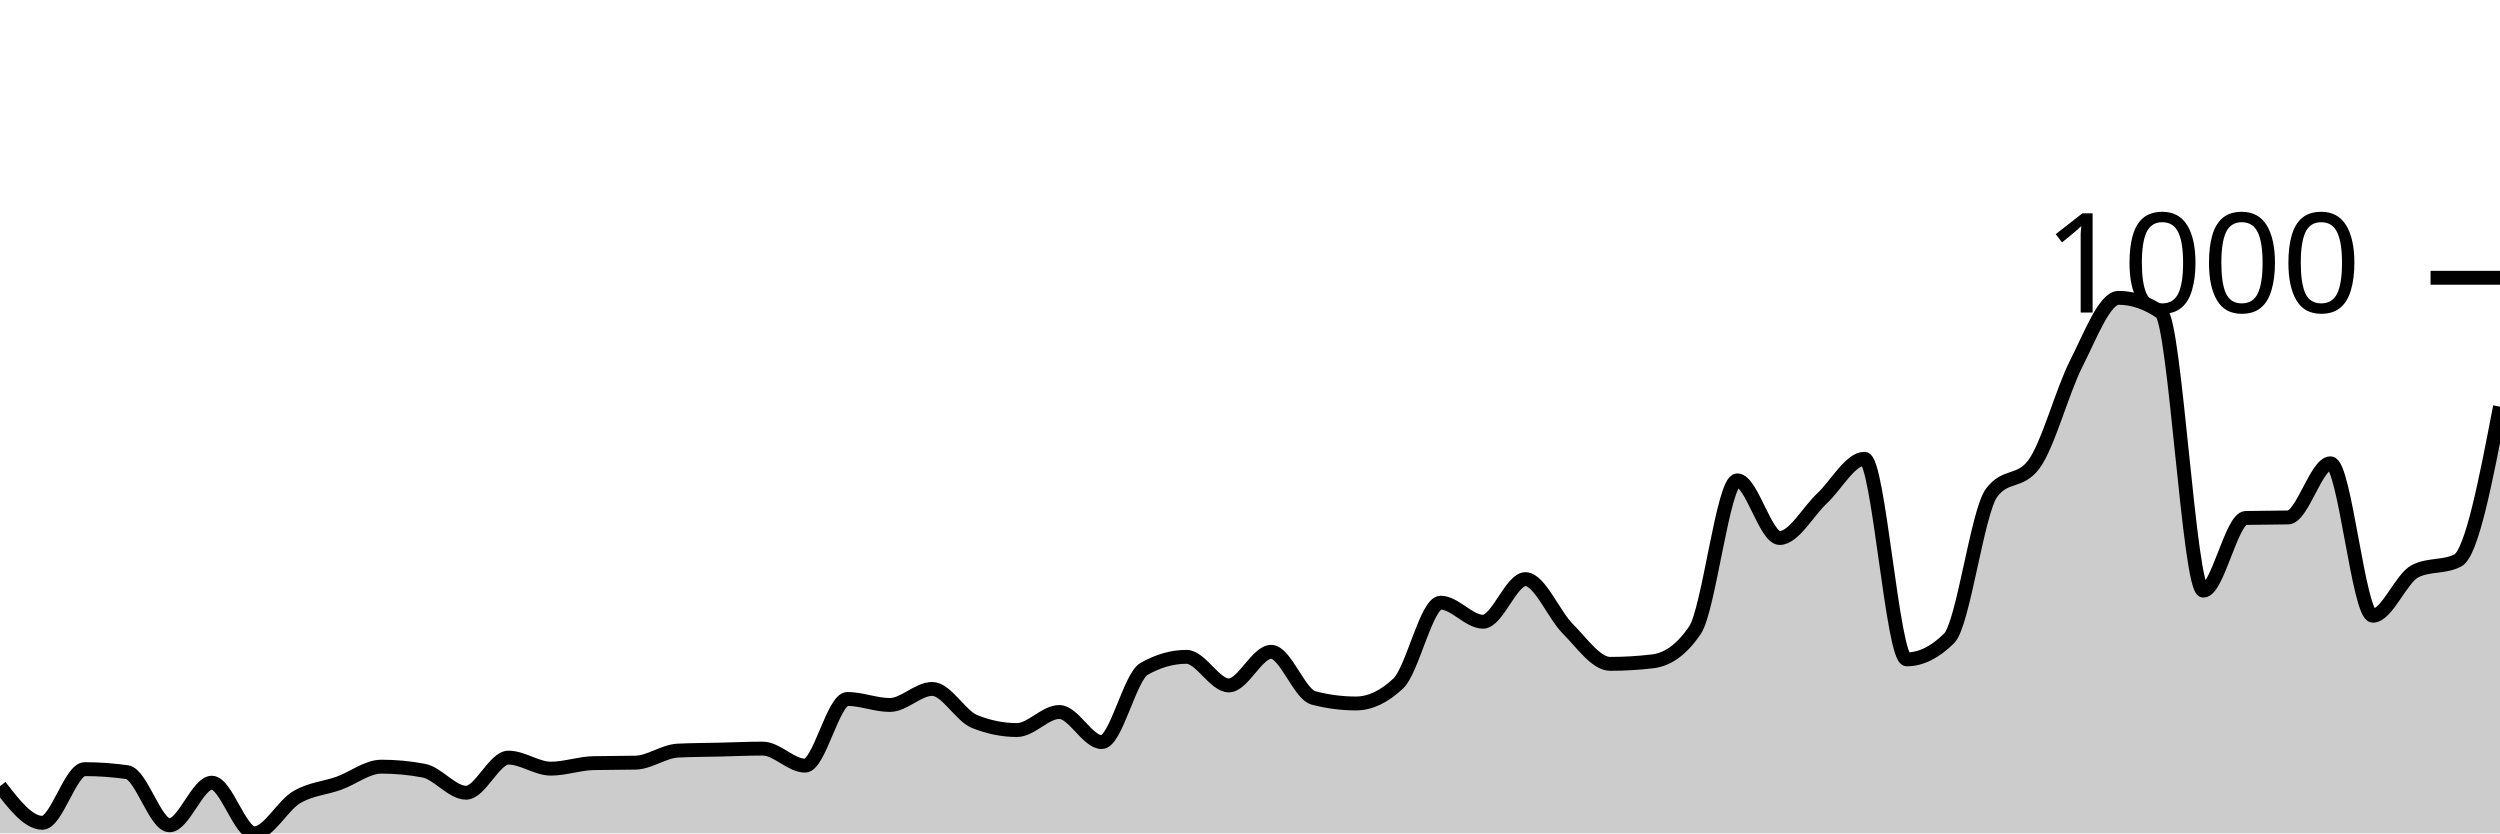
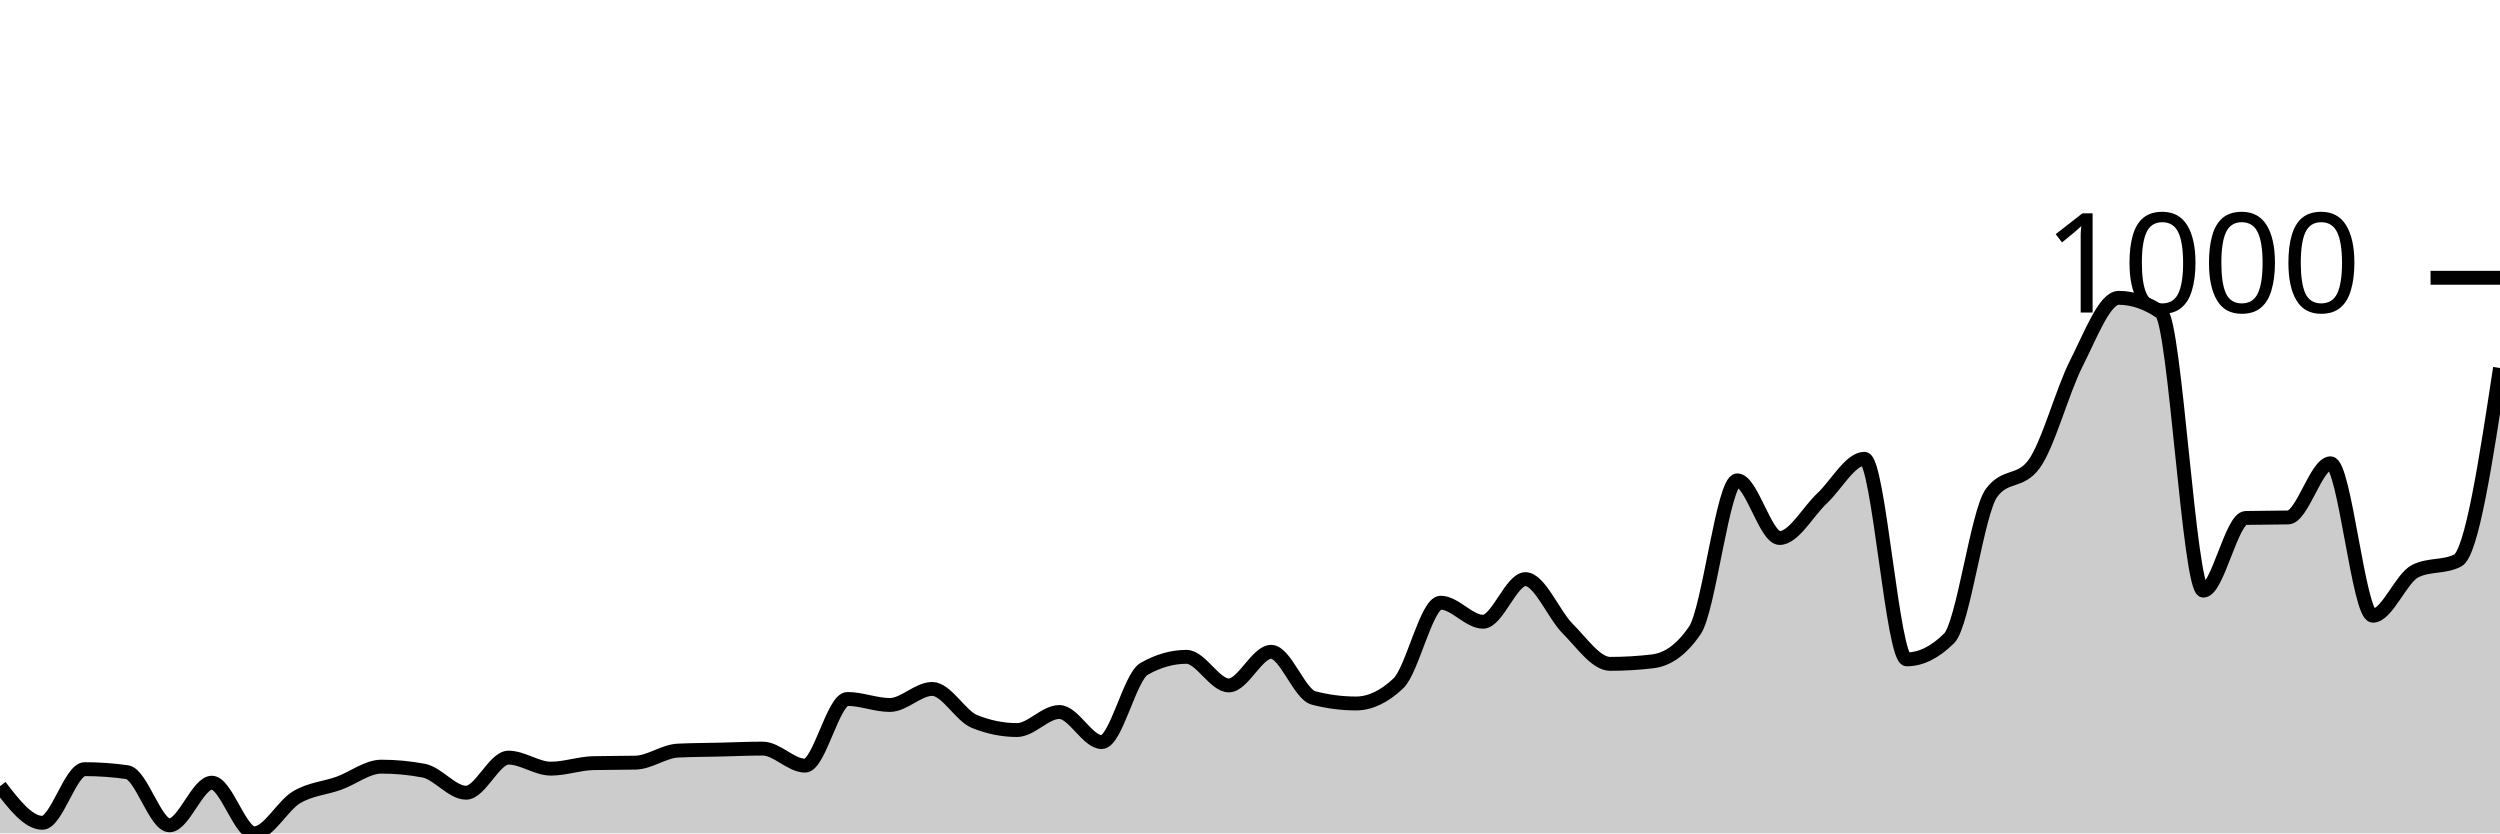
<svg xmlns="http://www.w3.org/2000/svg" viewBox="0 0 180 60">
  <g transform="translate(0,20)">
-     <path class="area" fill="rgba(0, 0, 0, 0.2)" d="M0,36.606C1.017,37.924,2.034,39.242,3.051,39.242C4.068,39.242,5.085,35.379,6.102,35.379C7.119,35.379,8.136,35.451,9.153,35.596C10.169,35.74,11.186,39.422,12.203,39.422C13.22,39.422,14.237,36.354,15.254,36.354C16.271,36.354,17.288,40,18.305,40C19.322,40,20.339,38.002,21.356,37.401C22.373,36.799,23.39,36.757,24.407,36.39C25.424,36.023,26.441,35.199,27.458,35.199C28.475,35.199,29.492,35.295,30.508,35.487C31.525,35.68,32.542,37.076,33.559,37.076C34.576,37.076,35.593,34.549,36.61,34.549C37.627,34.549,38.644,35.343,39.661,35.343C40.678,35.343,41.695,34.97,42.712,34.946C43.729,34.922,44.746,34.934,45.763,34.91C46.78,34.886,47.797,34.091,48.814,34.043C49.831,33.995,50.847,33.995,51.864,33.971C52.881,33.947,53.898,33.899,54.915,33.899C55.932,33.899,56.949,35.126,57.966,35.126C58.983,35.126,60,30.325,61.017,30.325C62.034,30.325,63.051,30.758,64.068,30.758C65.085,30.758,66.102,29.603,67.119,29.603C68.136,29.603,69.153,31.54,70.169,31.949C71.186,32.359,72.203,32.563,73.22,32.563C74.237,32.563,75.254,31.264,76.271,31.264C77.288,31.264,78.305,33.43,79.322,33.43C80.339,33.43,81.356,28.736,82.373,28.159C83.39,27.581,84.407,27.292,85.424,27.292C86.441,27.292,87.458,29.35,88.475,29.35C89.492,29.35,90.508,26.931,91.525,26.931C92.542,26.931,93.559,29.988,94.576,30.253C95.593,30.517,96.61,30.65,97.627,30.65C98.644,30.65,99.661,30.168,100.678,29.206C101.695,28.243,102.712,23.394,103.729,23.394C104.746,23.394,105.763,24.765,106.78,24.765C107.797,24.765,108.814,21.697,109.831,21.697C110.847,21.697,111.864,24.254,112.881,25.271C113.898,26.288,114.915,27.798,115.932,27.798C116.949,27.798,117.966,27.738,118.983,27.617C120,27.497,121.017,26.871,122.034,25.379C123.051,23.887,124.068,14.585,125.085,14.585C126.102,14.585,127.119,18.736,128.136,18.736C129.153,18.736,130.169,16.835,131.186,15.884C132.203,14.934,133.22,13.032,134.237,13.032C135.254,13.032,136.271,27.473,137.288,27.473C138.305,27.473,139.322,26.968,140.339,25.957C141.356,24.946,142.373,16.859,143.39,15.487C144.407,14.116,145.424,14.801,146.441,13.43C147.458,12.058,148.475,8.171,149.492,6.173C150.508,4.176,151.525,1.444,152.542,1.444C153.559,1.444,154.576,1.793,155.593,2.491C156.61,3.189,157.627,22.527,158.644,22.527C159.661,22.527,160.678,17.316,161.695,17.292C162.712,17.268,163.729,17.28,164.746,17.256C165.763,17.232,166.78,13.357,167.797,13.357C168.814,13.357,169.831,24.332,170.847,24.332C171.864,24.332,172.881,21.625,173.898,21.119C174.915,20.614,175.932,20.866,176.949,20.361C177.966,19.856,178.983,14.567,180,9.278L180,40C178.983,40,177.966,40,176.949,40C175.932,40,174.915,40,173.898,40C172.881,40,171.864,40,170.847,40C169.831,40,168.814,40,167.797,40C166.78,40,165.763,40,164.746,40C163.729,40,162.712,40,161.695,40C160.678,40,159.661,40,158.644,40C157.627,40,156.61,40,155.593,40C154.576,40,153.559,40,152.542,40C151.525,40,150.508,40,149.492,40C148.475,40,147.458,40,146.441,40C145.424,40,144.407,40,143.39,40C142.373,40,141.356,40,140.339,40C139.322,40,138.305,40,137.288,40C136.271,40,135.254,40,134.237,40C133.22,40,132.203,40,131.186,40C130.169,40,129.153,40,128.136,40C127.119,40,126.102,40,125.085,40C124.068,40,123.051,40,122.034,40C121.017,40,120,40,118.983,40C117.966,40,116.949,40,115.932,40C114.915,40,113.898,40,112.881,40C111.864,40,110.847,40,109.831,40C108.814,40,107.797,40,106.78,40C105.763,40,104.746,40,103.729,40C102.712,40,101.695,40,100.678,40C99.661,40,98.644,40,97.627,40C96.61,40,95.593,40,94.576,40C93.559,40,92.542,40,91.525,40C90.508,40,89.492,40,88.475,40C87.458,40,86.441,40,85.424,40C84.407,40,83.39,40,82.373,40C81.356,40,80.339,40,79.322,40C78.305,40,77.288,40,76.271,40C75.254,40,74.237,40,73.22,40C72.203,40,71.186,40,70.169,40C69.153,40,68.136,40,67.119,40C66.102,40,65.085,40,64.068,40C63.051,40,62.034,40,61.017,40C60,40,58.983,40,57.966,40C56.949,40,55.932,40,54.915,40C53.898,40,52.881,40,51.864,40C50.847,40,49.831,40,48.814,40C47.797,40,46.78,40,45.763,40C44.746,40,43.729,40,42.712,40C41.695,40,40.678,40,39.661,40C38.644,40,37.627,40,36.61,40C35.593,40,34.576,40,33.559,40C32.542,40,31.525,40,30.508,40C29.492,40,28.475,40,27.458,40C26.441,40,25.424,40,24.407,40C23.39,40,22.373,40,21.356,40C20.339,40,19.322,40,18.305,40C17.288,40,16.271,40,15.254,40C14.237,40,13.22,40,12.203,40C11.186,40,10.169,40,9.153,40C8.136,40,7.119,40,6.102,40C5.085,40,4.068,40,3.051,40C2.034,40,1.017,40,0,40Z" />
-     <path class="line" stroke="black" fill="none" d="M0,36.606C1.017,37.924,2.034,39.242,3.051,39.242C4.068,39.242,5.085,35.379,6.102,35.379C7.119,35.379,8.136,35.451,9.153,35.596C10.169,35.74,11.186,39.422,12.203,39.422C13.22,39.422,14.237,36.354,15.254,36.354C16.271,36.354,17.288,40,18.305,40C19.322,40,20.339,38.002,21.356,37.401C22.373,36.799,23.39,36.757,24.407,36.39C25.424,36.023,26.441,35.199,27.458,35.199C28.475,35.199,29.492,35.295,30.508,35.487C31.525,35.68,32.542,37.076,33.559,37.076C34.576,37.076,35.593,34.549,36.61,34.549C37.627,34.549,38.644,35.343,39.661,35.343C40.678,35.343,41.695,34.97,42.712,34.946C43.729,34.922,44.746,34.934,45.763,34.91C46.78,34.886,47.797,34.091,48.814,34.043C49.831,33.995,50.847,33.995,51.864,33.971C52.881,33.947,53.898,33.899,54.915,33.899C55.932,33.899,56.949,35.126,57.966,35.126C58.983,35.126,60,30.325,61.017,30.325C62.034,30.325,63.051,30.758,64.068,30.758C65.085,30.758,66.102,29.603,67.119,29.603C68.136,29.603,69.153,31.54,70.169,31.949C71.186,32.359,72.203,32.563,73.22,32.563C74.237,32.563,75.254,31.264,76.271,31.264C77.288,31.264,78.305,33.43,79.322,33.43C80.339,33.43,81.356,28.736,82.373,28.159C83.39,27.581,84.407,27.292,85.424,27.292C86.441,27.292,87.458,29.35,88.475,29.35C89.492,29.35,90.508,26.931,91.525,26.931C92.542,26.931,93.559,29.988,94.576,30.253C95.593,30.517,96.61,30.65,97.627,30.65C98.644,30.65,99.661,30.168,100.678,29.206C101.695,28.243,102.712,23.394,103.729,23.394C104.746,23.394,105.763,24.765,106.78,24.765C107.797,24.765,108.814,21.697,109.831,21.697C110.847,21.697,111.864,24.254,112.881,25.271C113.898,26.288,114.915,27.798,115.932,27.798C116.949,27.798,117.966,27.738,118.983,27.617C120,27.497,121.017,26.871,122.034,25.379C123.051,23.887,124.068,14.585,125.085,14.585C126.102,14.585,127.119,18.736,128.136,18.736C129.153,18.736,130.169,16.835,131.186,15.884C132.203,14.934,133.22,13.032,134.237,13.032C135.254,13.032,136.271,27.473,137.288,27.473C138.305,27.473,139.322,26.968,140.339,25.957C141.356,24.946,142.373,16.859,143.39,15.487C144.407,14.116,145.424,14.801,146.441,13.43C147.458,12.058,148.475,8.171,149.492,6.173C150.508,4.176,151.525,1.444,152.542,1.444C153.559,1.444,154.576,1.793,155.593,2.491C156.61,3.189,157.627,22.527,158.644,22.527C159.661,22.527,160.678,17.316,161.695,17.292C162.712,17.268,163.729,17.28,164.746,17.256C165.763,17.232,166.78,13.357,167.797,13.357C168.814,13.357,169.831,24.332,170.847,24.332C171.864,24.332,172.881,21.625,173.898,21.119C174.915,20.614,175.932,20.866,176.949,20.361C177.966,19.856,178.983,14.567,180,9.278" />
+     <path class="area" fill="rgba(0, 0, 0, 0.2)" d="M0,36.606C1.017,37.924,2.034,39.242,3.051,39.242C4.068,39.242,5.085,35.379,6.102,35.379C7.119,35.379,8.136,35.451,9.153,35.596C10.169,35.74,11.186,39.422,12.203,39.422C13.22,39.422,14.237,36.354,15.254,36.354C16.271,36.354,17.288,40,18.305,40C19.322,40,20.339,38.002,21.356,37.401C22.373,36.799,23.39,36.757,24.407,36.39C25.424,36.023,26.441,35.199,27.458,35.199C28.475,35.199,29.492,35.295,30.508,35.487C31.525,35.68,32.542,37.076,33.559,37.076C34.576,37.076,35.593,34.549,36.61,34.549C37.627,34.549,38.644,35.343,39.661,35.343C40.678,35.343,41.695,34.97,42.712,34.946C43.729,34.922,44.746,34.934,45.763,34.91C46.78,34.886,47.797,34.091,48.814,34.043C49.831,33.995,50.847,33.995,51.864,33.971C52.881,33.947,53.898,33.899,54.915,33.899C55.932,33.899,56.949,35.126,57.966,35.126C58.983,35.126,60,30.325,61.017,30.325C62.034,30.325,63.051,30.758,64.068,30.758C65.085,30.758,66.102,29.603,67.119,29.603C68.136,29.603,69.153,31.54,70.169,31.949C71.186,32.359,72.203,32.563,73.22,32.563C74.237,32.563,75.254,31.264,76.271,31.264C77.288,31.264,78.305,33.43,79.322,33.43C80.339,33.43,81.356,28.736,82.373,28.159C83.39,27.581,84.407,27.292,85.424,27.292C86.441,27.292,87.458,29.35,88.475,29.35C89.492,29.35,90.508,26.931,91.525,26.931C92.542,26.931,93.559,29.988,94.576,30.253C95.593,30.517,96.61,30.65,97.627,30.65C98.644,30.65,99.661,30.168,100.678,29.206C101.695,28.243,102.712,23.394,103.729,23.394C104.746,23.394,105.763,24.765,106.78,24.765C107.797,24.765,108.814,21.697,109.831,21.697C110.847,21.697,111.864,24.254,112.881,25.271C113.898,26.288,114.915,27.798,115.932,27.798C116.949,27.798,117.966,27.738,118.983,27.617C120,27.497,121.017,26.871,122.034,25.379C123.051,23.887,124.068,14.585,125.085,14.585C126.102,14.585,127.119,18.736,128.136,18.736C129.153,18.736,130.169,16.835,131.186,15.884C132.203,14.934,133.22,13.032,134.237,13.032C135.254,13.032,136.271,27.473,137.288,27.473C138.305,27.473,139.322,26.968,140.339,25.957C141.356,24.946,142.373,16.859,143.39,15.487C144.407,14.116,145.424,14.801,146.441,13.43C147.458,12.058,148.475,8.171,149.492,6.173C150.508,4.176,151.525,1.444,152.542,1.444C153.559,1.444,154.576,1.793,155.593,2.491C156.61,3.189,157.627,22.527,158.644,22.527C159.661,22.527,160.678,17.316,161.695,17.292C162.712,17.268,163.729,17.28,164.746,17.256C165.763,17.232,166.78,13.357,167.797,13.357C168.814,13.357,169.831,24.332,170.847,24.332C171.864,24.332,172.881,21.625,173.898,21.119C174.915,20.614,175.932,20.866,176.949,20.361C177.966,19.856,178.983,13.177,180,6.498L180,40C178.983,40,177.966,40,176.949,40C175.932,40,174.915,40,173.898,40C172.881,40,171.864,40,170.847,40C169.831,40,168.814,40,167.797,40C166.78,40,165.763,40,164.746,40C163.729,40,162.712,40,161.695,40C160.678,40,159.661,40,158.644,40C157.627,40,156.61,40,155.593,40C154.576,40,153.559,40,152.542,40C151.525,40,150.508,40,149.492,40C148.475,40,147.458,40,146.441,40C145.424,40,144.407,40,143.39,40C142.373,40,141.356,40,140.339,40C139.322,40,138.305,40,137.288,40C136.271,40,135.254,40,134.237,40C133.22,40,132.203,40,131.186,40C130.169,40,129.153,40,128.136,40C127.119,40,126.102,40,125.085,40C124.068,40,123.051,40,122.034,40C121.017,40,120,40,118.983,40C117.966,40,116.949,40,115.932,40C114.915,40,113.898,40,112.881,40C111.864,40,110.847,40,109.831,40C108.814,40,107.797,40,106.78,40C105.763,40,104.746,40,103.729,40C102.712,40,101.695,40,100.678,40C99.661,40,98.644,40,97.627,40C96.61,40,95.593,40,94.576,40C93.559,40,92.542,40,91.525,40C90.508,40,89.492,40,88.475,40C87.458,40,86.441,40,85.424,40C84.407,40,83.39,40,82.373,40C81.356,40,80.339,40,79.322,40C78.305,40,77.288,40,76.271,40C75.254,40,74.237,40,73.22,40C72.203,40,71.186,40,70.169,40C69.153,40,68.136,40,67.119,40C66.102,40,65.085,40,64.068,40C63.051,40,62.034,40,61.017,40C60,40,58.983,40,57.966,40C56.949,40,55.932,40,54.915,40C53.898,40,52.881,40,51.864,40C50.847,40,49.831,40,48.814,40C47.797,40,46.78,40,45.763,40C44.746,40,43.729,40,42.712,40C41.695,40,40.678,40,39.661,40C38.644,40,37.627,40,36.61,40C35.593,40,34.576,40,33.559,40C32.542,40,31.525,40,30.508,40C29.492,40,28.475,40,27.458,40C26.441,40,25.424,40,24.407,40C23.39,40,22.373,40,21.356,40C20.339,40,19.322,40,18.305,40C17.288,40,16.271,40,15.254,40C14.237,40,13.22,40,12.203,40C11.186,40,10.169,40,9.153,40C8.136,40,7.119,40,6.102,40C5.085,40,4.068,40,3.051,40C2.034,40,1.017,40,0,40Z" />
+     <path class="line" stroke="black" fill="none" d="M0,36.606C1.017,37.924,2.034,39.242,3.051,39.242C4.068,39.242,5.085,35.379,6.102,35.379C7.119,35.379,8.136,35.451,9.153,35.596C10.169,35.74,11.186,39.422,12.203,39.422C13.22,39.422,14.237,36.354,15.254,36.354C16.271,36.354,17.288,40,18.305,40C19.322,40,20.339,38.002,21.356,37.401C22.373,36.799,23.39,36.757,24.407,36.39C25.424,36.023,26.441,35.199,27.458,35.199C28.475,35.199,29.492,35.295,30.508,35.487C31.525,35.68,32.542,37.076,33.559,37.076C34.576,37.076,35.593,34.549,36.61,34.549C37.627,34.549,38.644,35.343,39.661,35.343C40.678,35.343,41.695,34.97,42.712,34.946C43.729,34.922,44.746,34.934,45.763,34.91C46.78,34.886,47.797,34.091,48.814,34.043C49.831,33.995,50.847,33.995,51.864,33.971C52.881,33.947,53.898,33.899,54.915,33.899C55.932,33.899,56.949,35.126,57.966,35.126C58.983,35.126,60,30.325,61.017,30.325C62.034,30.325,63.051,30.758,64.068,30.758C65.085,30.758,66.102,29.603,67.119,29.603C68.136,29.603,69.153,31.54,70.169,31.949C71.186,32.359,72.203,32.563,73.22,32.563C74.237,32.563,75.254,31.264,76.271,31.264C77.288,31.264,78.305,33.43,79.322,33.43C80.339,33.43,81.356,28.736,82.373,28.159C83.39,27.581,84.407,27.292,85.424,27.292C86.441,27.292,87.458,29.35,88.475,29.35C89.492,29.35,90.508,26.931,91.525,26.931C92.542,26.931,93.559,29.988,94.576,30.253C95.593,30.517,96.61,30.65,97.627,30.65C98.644,30.65,99.661,30.168,100.678,29.206C101.695,28.243,102.712,23.394,103.729,23.394C104.746,23.394,105.763,24.765,106.78,24.765C107.797,24.765,108.814,21.697,109.831,21.697C110.847,21.697,111.864,24.254,112.881,25.271C113.898,26.288,114.915,27.798,115.932,27.798C116.949,27.798,117.966,27.738,118.983,27.617C120,27.497,121.017,26.871,122.034,25.379C123.051,23.887,124.068,14.585,125.085,14.585C126.102,14.585,127.119,18.736,128.136,18.736C129.153,18.736,130.169,16.835,131.186,15.884C132.203,14.934,133.22,13.032,134.237,13.032C135.254,13.032,136.271,27.473,137.288,27.473C138.305,27.473,139.322,26.968,140.339,25.957C141.356,24.946,142.373,16.859,143.39,15.487C144.407,14.116,145.424,14.801,146.441,13.43C147.458,12.058,148.475,8.171,149.492,6.173C150.508,4.176,151.525,1.444,152.542,1.444C153.559,1.444,154.576,1.793,155.593,2.491C156.61,3.189,157.627,22.527,158.644,22.527C159.661,22.527,160.678,17.316,161.695,17.292C162.712,17.268,163.729,17.28,164.746,17.256C165.763,17.232,166.78,13.357,167.797,13.357C168.814,13.357,169.831,24.332,170.847,24.332C171.864,24.332,172.881,21.625,173.898,21.119C174.915,20.614,175.932,20.866,176.949,20.361C177.966,19.856,178.983,13.177,180,6.498" />
    <path class="axis-ceiling" stroke-width="1" stroke="black" fill="none" d="M175,0L180,0" />
    <text class="axis-ceiling-label" font-family="sans-serif" text-anchor="end" font-size="10px" x="170" y="2.5">1000</text>
  </g>
</svg>
